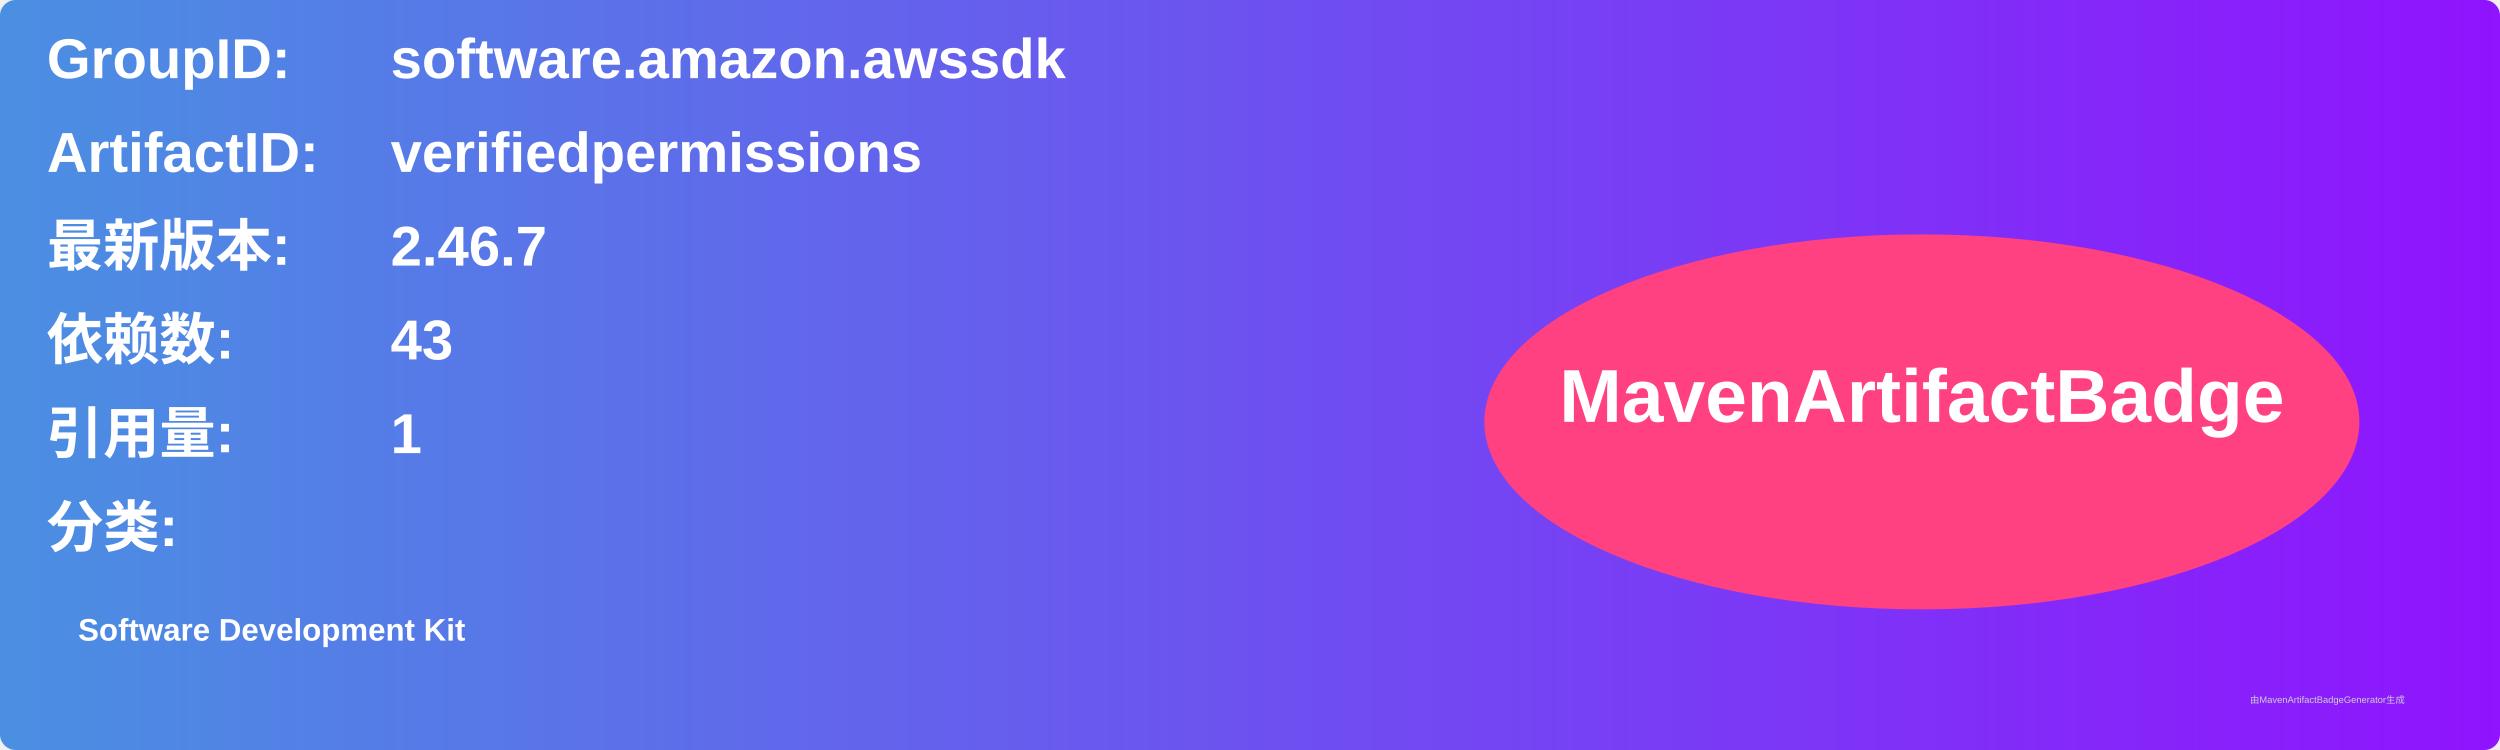
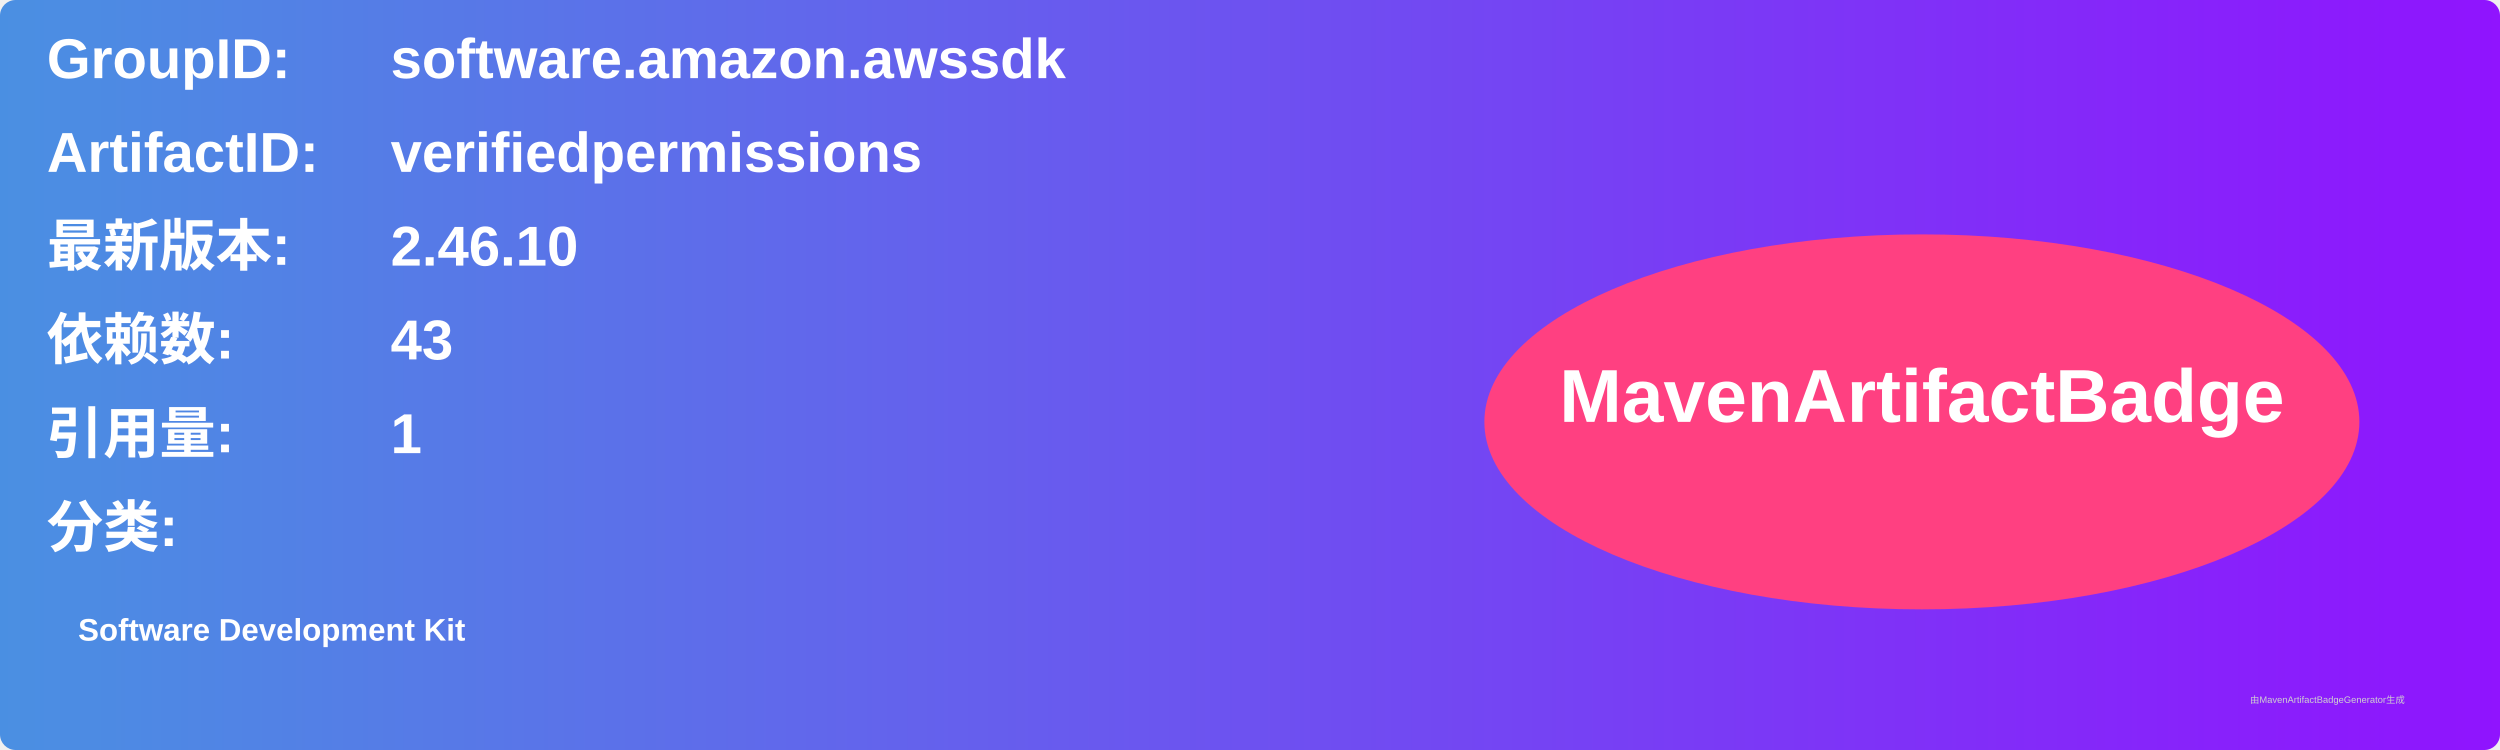
<svg xmlns="http://www.w3.org/2000/svg" width="800" height="240" viewBox="0 0 800 240">
  <linearGradient id="grad" x1="0%" y1="0%" x2="100%" y2="0%">
    <stop offset="0%" stop-color="#4a90e2" />
    <stop offset="100%" stop-color="#9013fe" />
  </linearGradient>
  <rect width="100%" height="100%" rx="5" ry="5" fill="url(#grad)" />
  <g transform="translate(15, 15)">
    <text x="0" y="10" font-family="Arial" font-size="18" fill="white" font-weight="bold" width="260">GroupID:</text>
    <text x="110" y="10" font-family="Arial" font-size="18" fill="white" font-weight="bold" width="460">software.amazon.awssdk</text>
    <text x="0" y="40" font-family="Arial" font-size="18" fill="white" font-weight="bold" width="260">ArtifactID:</text>
    <text x="110" y="40" font-family="Arial" font-size="18" fill="white" font-weight="bold" width="460">verifiedpermissions</text>
    <text x="0" y="70" font-family="Arial" font-size="18" fill="white" font-weight="bold">最新版本:</text>
    <text x="110" y="70" font-family="Arial" font-size="18" fill="white" font-weight="bold">
-       <tspan font-weight="bold">2.46.7</tspan>
+       <tspan font-weight="bold">2.46.10</tspan>
    </text>
    <text x="0" y="100" font-family="Arial" font-size="18" fill="white" font-weight="bold">依赖数: </text>
    <text x="110" y="100" font-family="Arial" font-size="18" fill="white">
      <tspan font-weight="bold">43</tspan>
    </text>
    <text x="0" y="130" font-family="Arial" font-size="18" fill="white" font-weight="bold">引用量: </text>
    <text x="110" y="130" font-family="Arial" font-size="18" fill="white">
      <tspan font-weight="bold">1</tspan>
    </text>
    <text x="0" y="160" font-family="Arial" font-size="18" fill="white" font-weight="bold">分类:</text>
    <text x="10" y="190" font-family="Arial" font-size="10" fill="white">
      <tspan font-weight="bold">Software Development Kit</tspan>
    </text>
    <ellipse cx="600" cy="120" rx="140" ry="60" fill="#ff4081" />
    <text x="600" y="120" text-anchor="middle" font-family="Arial" font-size="24" fill="white" font-weight="bold">MavenArtifactBadge</text>
  </g>
  <text x="720" y="225" font-family="Arial" font-size="3" fill="#d0d0d0">由MavenArtifactBadgeGenerator生成</text>
</svg>
